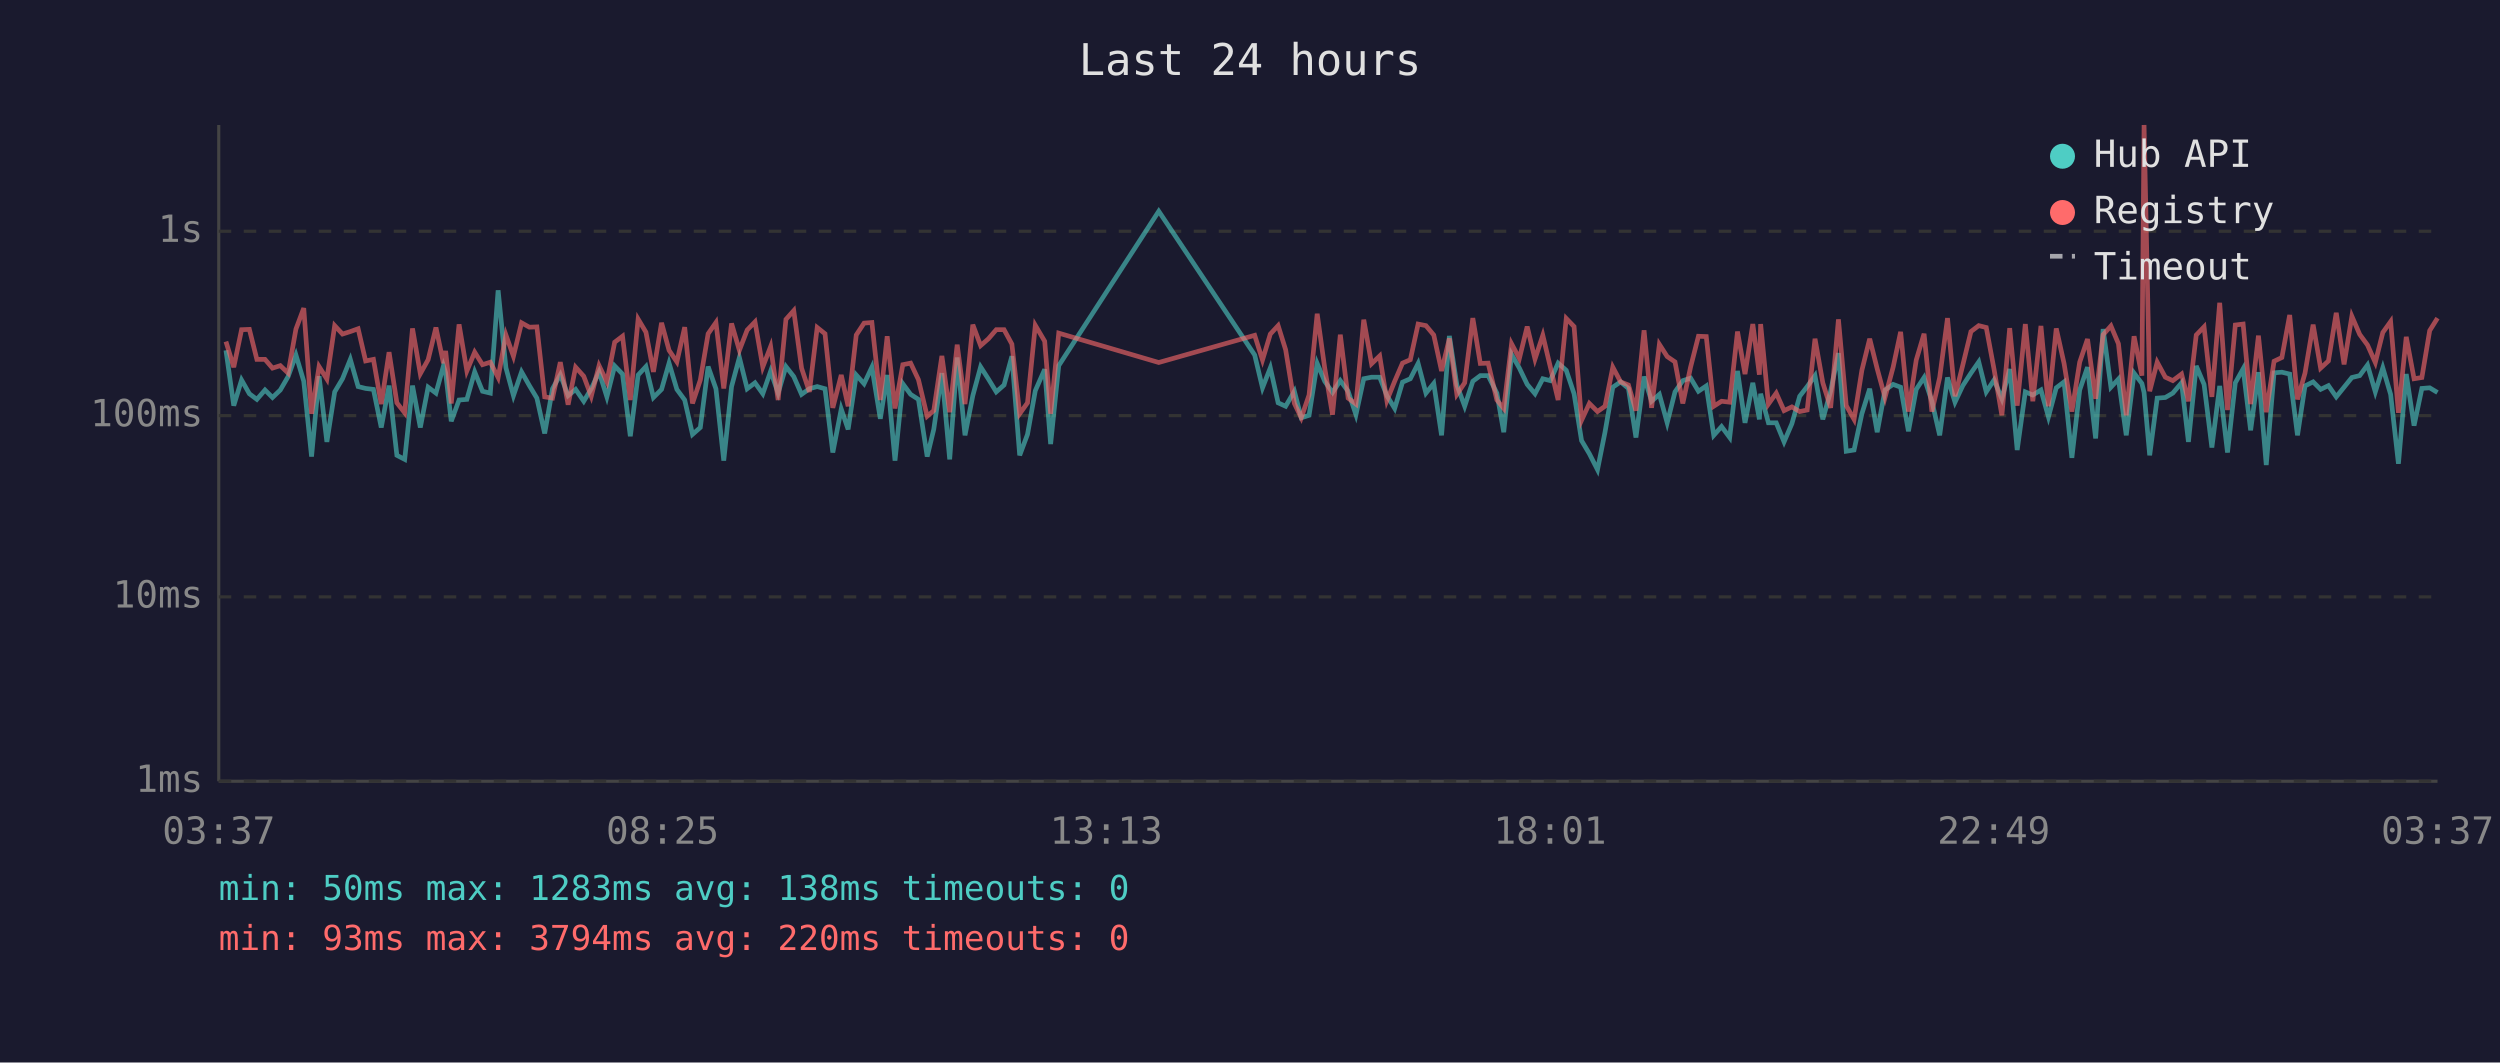
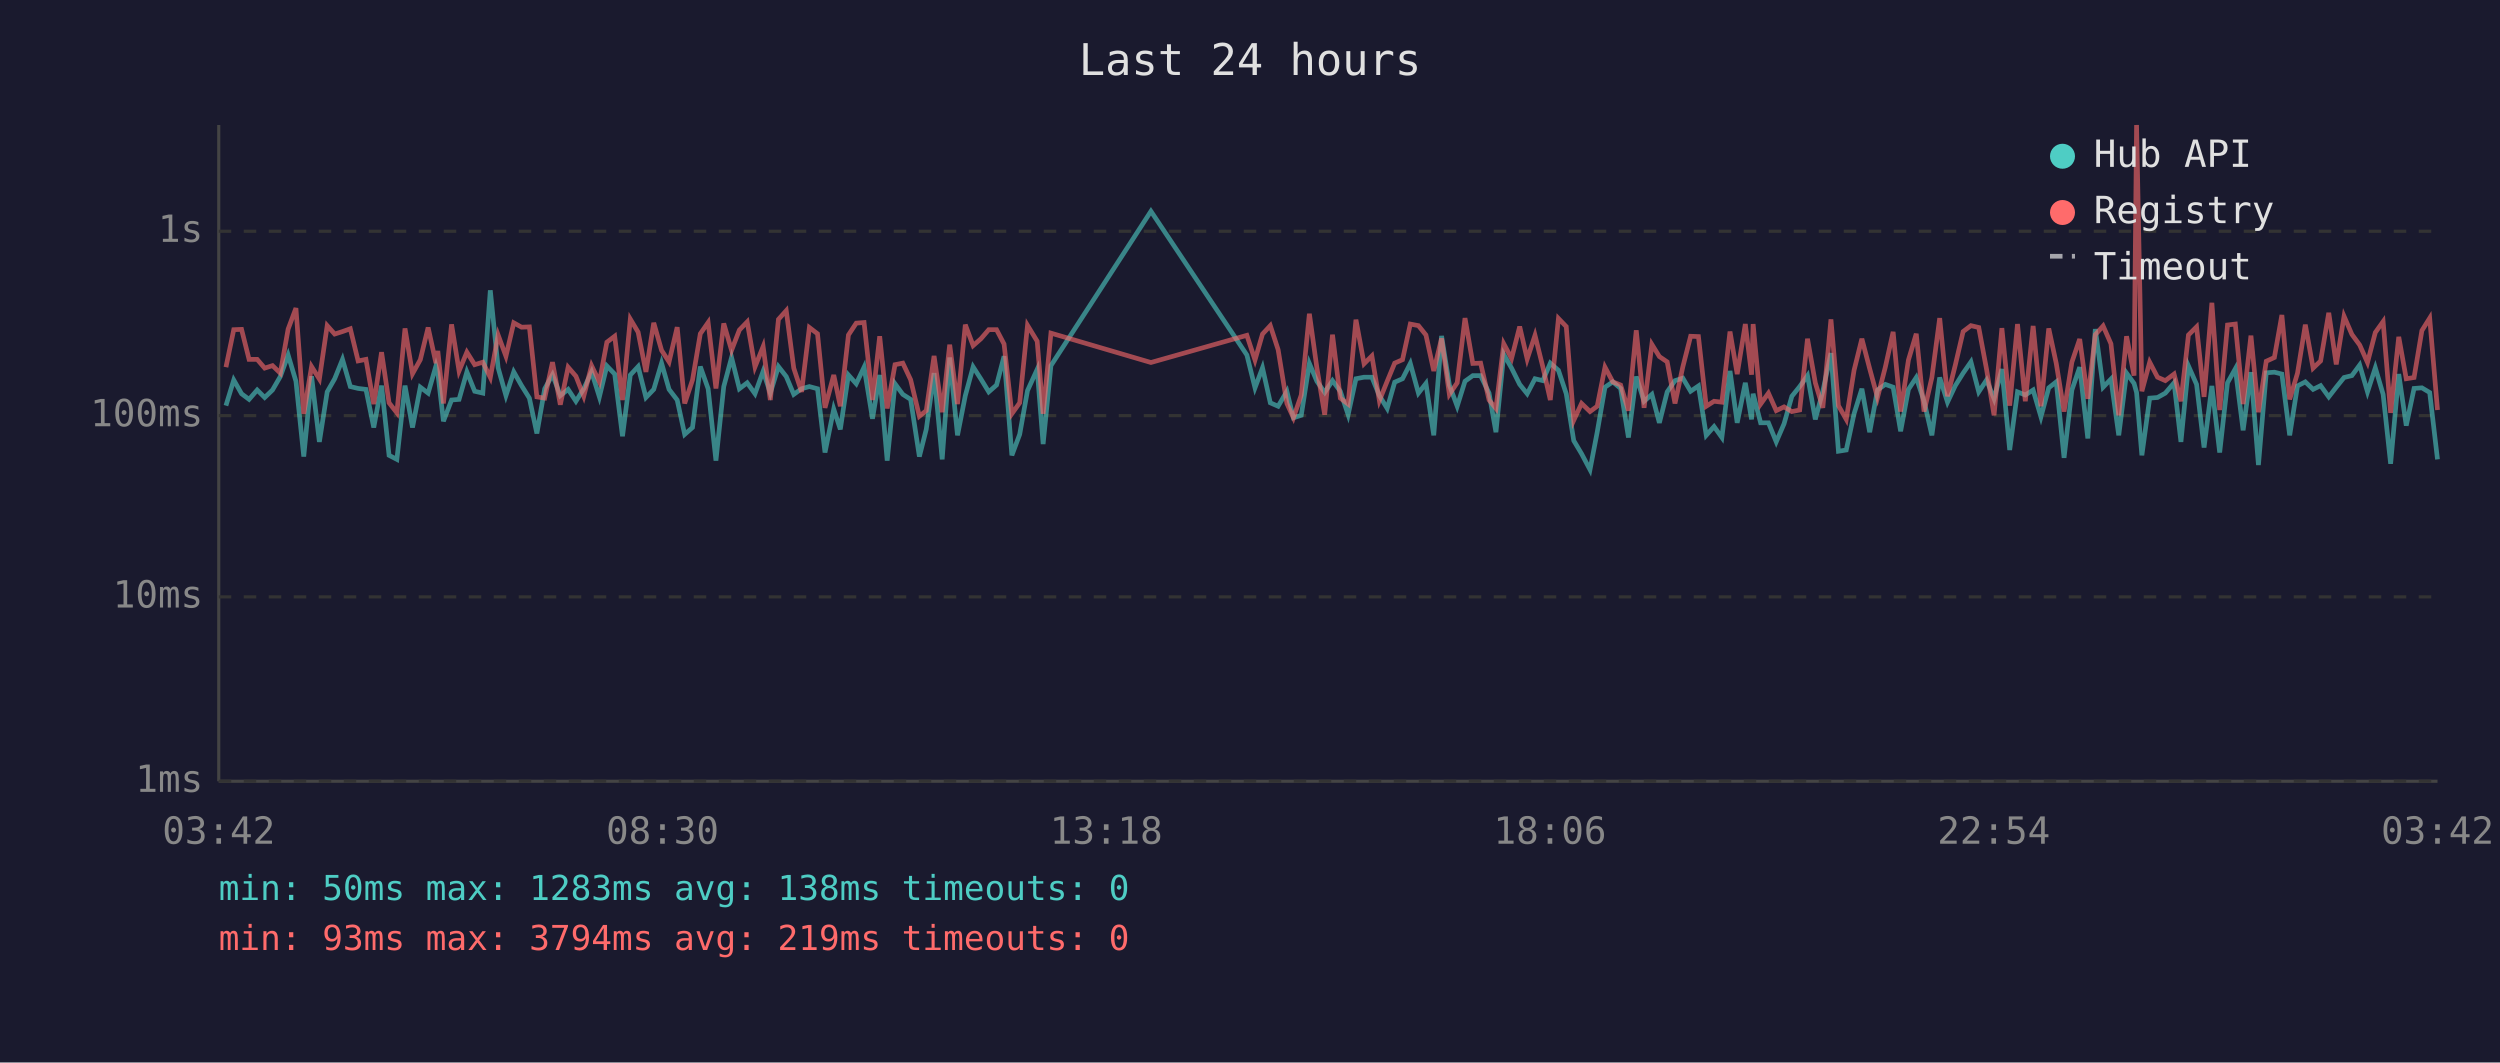
<svg xmlns="http://www.w3.org/2000/svg" viewBox="0 0 800 340" font-family="monospace" font-size="12">
  <rect width="800" height="340" fill="#1a1a2e" />
  <text x="400" y="24" fill="#e0e0e0" font-size="14" text-anchor="middle">Last 24 hours</text>
  <line x1="70" y1="40" x2="70" y2="250" stroke="#444" stroke-width="1" />
  <line x1="70" y1="250" x2="780" y2="250" stroke="#444" stroke-width="1" />
  <line x1="70" y1="250" x2="780" y2="250" stroke="#333" stroke-width="1" stroke-dasharray="4" />
  <text x="65" y="250" fill="#888" text-anchor="end" dominant-baseline="middle">1ms</text>
  <line x1="70" y1="191" x2="780" y2="191" stroke="#333" stroke-width="1" stroke-dasharray="4" />
  <text x="65" y="191" fill="#888" text-anchor="end" dominant-baseline="middle">10ms</text>
  <line x1="70" y1="133" x2="780" y2="133" stroke="#333" stroke-width="1" stroke-dasharray="4" />
  <text x="65" y="133" fill="#888" text-anchor="end" dominant-baseline="middle">100ms</text>
  <line x1="70" y1="74" x2="780" y2="74" stroke="#333" stroke-width="1" stroke-dasharray="4" />
  <text x="65" y="74" fill="#888" text-anchor="end" dominant-baseline="middle">1s</text>
-   <text x="70" y="270" fill="#888" text-anchor="middle">03:37</text>
-   <text x="212" y="270" fill="#888" text-anchor="middle">08:25</text>
-   <text x="354" y="270" fill="#888" text-anchor="middle">13:13</text>
-   <text x="496" y="270" fill="#888" text-anchor="middle">18:01</text>
-   <text x="638" y="270" fill="#888" text-anchor="middle">22:49</text>
-   <text x="780" y="270" fill="#888" text-anchor="middle">03:37</text>
-   <polyline points="72.3,112.1 74.8,129.8 77.3,121.6 79.8,126.0 82.2,127.8 84.8,124.8 87.2,127.2 89.7,124.8 92.2,120.5 94.7,113.6 97.2,122.0 99.7,146.1 102.1,120.4 104.6,141.4 107.1,125.4 109.6,121.2 112.1,115.0 114.6,123.7 117.0,124.3 119.5,124.6 122.0,136.8 124.5,123.4 127.0,145.7 129.5,147.0 132.0,123.4 134.5,136.8 137.0,123.9 139.5,125.8 141.9,117.1 142.6,119.3 144.4,134.8 146.9,128.0 149.4,127.8 151.9,119.0 154.4,125.2 156.9,125.8 159.4,92.9 161.9,117.7 164.3,126.6 166.9,119.0 169.4,123.4 171.8,127.4 174.3,138.7 176.8,124.4 179.3,119.9 181.8,126.6 184.2,124.6 186.8,128.4 189.2,124.4 191.7,119.0 194.2,127.0 196.7,117.1 199.2,119.7 201.7,139.6 204.2,120.0 206.7,117.3 209.1,127.2 211.7,124.6 214.1,116.2 216.6,124.6 219.1,128.0 221.6,139.0 224.1,136.8 226.6,117.3 229.1,124.4 231.6,147.4 234.1,123.7 236.6,114.4 239.1,124.4 241.6,122.5 244.1,126.0 246.6,118.8 249.0,125.8 251.5,117.3 254.0,120.5 256.5,126.2 259.0,124.4 261.5,123.7 264.0,124.4 266.5,144.8 269.2,130.9 271.4,137.4 274.0,120.0 276.5,122.8 279.0,117.5 281.7,134.0 283.9,120.0 286.4,147.4 288.9,122.8 291.4,126.2 293.9,127.8 296.7,146.1 298.8,137.4 301.4,119.4 303.9,147.0 306.3,114.4 308.8,139.3 311.3,126.6 313.8,117.4 316.3,121.3 318.8,125.4 321.3,123.2 323.8,114.0 326.3,145.7 328.8,139.0 331.3,125.0 334.3,118.2 336.2,142.1 338.8,117.0 370.8,67.6 401.5,113.6 404.0,124.1 406.5,117.7 409.0,128.9 411.4,130.0 414.2,125.2 416.4,133.7 418.9,132.9 421.5,116.3 423.9,122.0 426.4,125.6 428.9,121.8 431.4,125.2 433.9,132.7 436.4,121.2 438.9,120.7 441.5,120.7 443.8,126.6 446.3,130.7 448.8,122.3 451.3,121.2 453.8,116.3 456.3,125.8 458.8,122.7 461.3,139.3 463.8,107.5 466.2,123.2 468.7,130.0 471.3,122.0 473.7,120.2 476.2,120.2 479.0,125.8 481.2,138.3 483.7,113.4 486.2,117.8 488.7,123.0 491.2,126.0 493.7,121.2 496.1,121.8 498.6,116.2 501.2,118.5 503.7,126.0 506.1,141.0 508.6,145.2 511.2,150.3 513.6,138.3 516.1,123.9 518.6,122.2 521.1,124.3 523.5,140.0 526.1,120.5 528.5,128.4 531.0,126.2 533.5,135.3 536.0,125.4 538.5,121.8 541.0,121.0 543.5,125.2 546.0,123.5 548.4,139.3 550.9,136.5 553.5,140.0 556.0,118.7 558.4,135.3 560.9,122.5 563.0,134.2 563.4,126.0 565.9,135.3 568.4,135.3 570.9,141.4 573.4,135.6 575.9,126.8 578.3,123.7 580.8,120.2 583.3,134.2 585.8,125.2 588.3,113.0 590.8,144.4 593.3,144.0 595.8,132.4 598.3,124.4 600.7,138.3 603.2,124.8 605.8,123.0 608.2,123.9 610.7,138.0 613.2,124.6 615.7,120.8 618.2,128.4 620.7,139.3 623.2,120.8 625.6,128.7 628.1,123.4 630.7,119.4 633.2,115.8 635.6,125.4 638.1,121.6 640.6,127.6 643.1,118.1 645.5,144.0 648.1,125.4 650.5,126.4 653.1,124.8 655.5,133.4 658.0,124.1 660.5,122.2 663.0,146.5 665.5,124.8 668.0,117.5 670.6,140.3 673.0,105.3 675.5,123.9 677.9,121.3 680.4,139.3 682.9,119.4 685.4,122.7 686.1,125.6 687.9,145.7 690.3,127.4 692.9,127.2 695.3,125.8 698.1,122.5 700.3,141.4 702.8,117.1 705.3,123.0 707.8,143.2 710.3,123.5 712.8,144.8 715.3,122.5 717.8,118.0 720.2,137.7 722.7,119.1 725.2,148.8 727.7,119.3 730.2,119.1 732.7,119.7 735.2,139.3 737.6,123.5 740.2,122.2 742.6,124.6 745.1,123.4 747.6,127.0 750.1,123.9 752.6,120.8 755.1,120.2 757.6,116.8 760.1,125.4 762.5,117.7 765.0,126.2 767.5,148.4 770.0,119.7 772.5,136.2 775.0,124.3 777.5,124.1 780.0,125.6" fill="none" stroke="#4ecdc4" stroke-width="1.5" opacity="0.6" />
-   <polyline points="72.3,109.3 74.8,117.5 77.3,105.5 79.8,105.4 82.2,115.0 84.8,115.0 87.2,117.8 89.7,117.0 92.2,119.4 94.7,105.3 97.2,98.6 99.7,132.4 102.1,117.3 104.6,121.3 107.1,104.2 109.6,106.9 112.1,106.1 114.6,105.2 117.0,115.5 119.5,115.0 122.0,129.3 124.5,112.7 127.0,128.9 129.5,132.1 132.0,105.1 134.5,119.6 137.0,115.1 139.5,104.8 141.9,116.2 142.6,112.3 144.4,129.1 146.9,103.8 149.4,118.7 151.9,112.7 154.4,116.7 156.9,115.9 159.4,120.8 161.9,107.2 164.3,114.0 166.9,103.3 169.4,104.7 171.8,104.6 174.3,127.0 176.8,127.4 179.3,115.9 181.8,129.5 184.2,117.5 186.8,120.4 189.2,126.8 191.7,117.0 194.2,122.2 196.7,109.5 199.2,107.6 201.7,128.0 204.2,102.1 206.7,106.3 209.1,119.0 211.7,103.3 214.1,112.1 216.6,115.8 219.1,104.7 221.6,129.1 224.1,121.6 226.6,106.8 229.1,103.2 231.6,124.3 234.1,103.5 236.6,112.1 239.1,105.6 241.6,103.0 244.1,117.4 246.6,110.9 249.0,128.0 251.5,102.2 254.0,99.4 256.5,117.8 259.0,125.4 261.5,104.8 264.0,106.8 266.5,130.5 269.2,120.0 271.4,130.0 274.0,107.2 276.5,103.4 279.0,103.2 281.7,128.0 283.9,107.6 286.4,130.7 288.9,116.7 291.4,116.2 293.9,121.5 296.7,133.2 298.8,131.4 301.4,113.9 303.9,131.9 306.3,110.3 308.8,129.3 311.3,103.9 313.8,110.6 316.3,108.4 318.8,105.5 321.3,105.5 323.8,110.1 326.3,132.4 328.8,128.9 331.3,104.1 334.3,109.2 336.2,132.4 338.8,106.6 370.8,116.0 401.5,107.3 404.0,115.2 406.5,106.9 409.0,104.2 411.4,111.9 414.2,129.1 416.4,133.7 418.9,126.4 421.5,100.4 423.9,117.7 426.4,132.7 428.9,107.1 431.4,127.4 433.9,129.3 436.4,102.3 438.9,116.4 441.5,113.9 443.8,128.2 446.3,122.0 448.8,116.2 451.3,115.1 453.8,103.7 456.3,104.2 458.8,107.2 461.3,118.7 463.8,108.3 466.2,126.2 468.7,122.5 471.3,101.8 473.7,116.3 476.2,116.2 479.0,128.0 481.2,130.7 483.7,110.0 486.2,114.7 488.7,104.5 491.2,114.9 493.7,107.3 496.1,117.4 498.6,128.0 501.2,101.9 503.7,104.5 506.1,134.5 508.6,129.1 511.2,131.7 513.6,130.0 516.1,117.5 518.6,122.2 521.1,123.2 523.5,131.4 526.1,105.7 528.5,130.5 531.0,110.2 533.5,114.1 536.0,115.8 538.5,129.1 541.0,117.4 543.5,107.6 546.0,107.7 548.4,130.0 550.9,128.4 553.5,128.7 556.0,106.1 558.4,119.7 560.9,103.7 563.0,119.9 563.4,103.7 565.9,129.3 568.4,125.8 570.9,131.4 573.4,130.2 575.9,131.7 578.3,131.2 580.8,108.4 583.3,122.5 585.8,130.5 588.3,102.2 590.8,129.8 593.3,134.2 595.8,118.5 598.3,108.4 600.7,118.0 603.2,127.2 605.8,117.5 608.2,106.2 610.7,131.7 613.2,115.2 615.7,106.8 618.2,131.7 620.7,120.8 623.2,101.8 625.6,126.8 628.1,116.8 630.7,106.1 633.2,104.2 635.6,104.8 638.1,118.2 640.6,132.9 643.1,105.0 645.5,129.8 648.1,103.7 650.5,128.4 653.1,104.3 655.5,130.0 658.0,105.1 660.5,116.3 663.0,131.7 665.5,115.9 668.0,108.5 670.6,127.6 673.0,107.1 675.5,104.3 677.9,110.0 680.4,132.9 682.9,107.6 685.4,120.2 686.1,40.0 687.9,125.2 690.3,115.9 692.9,120.7 695.3,121.8 698.1,119.7 700.3,128.4 702.8,107.2 705.3,104.6 707.8,127.0 710.3,96.9 712.8,131.2 715.3,104.0 717.8,103.7 720.2,129.3 722.7,107.4 725.2,131.9 727.7,115.6 730.2,114.4 732.7,100.8 735.2,127.8 737.6,119.4 740.2,103.9 742.6,117.8 745.1,115.5 747.6,100.1 750.1,116.6 752.6,101.2 755.1,107.0 757.6,110.4 760.1,116.0 762.5,106.4 765.0,102.9 767.5,132.1 770.0,107.8 772.5,121.2 775.0,120.8 777.5,105.8 780.0,101.8" fill="none" stroke="#ff6b6b" stroke-width="1.5" opacity="0.6" />
+   <text x="70" y="270" fill="#888" text-anchor="middle">03:42</text>
+   <text x="212" y="270" fill="#888" text-anchor="middle">08:30</text>
+   <text x="354" y="270" fill="#888" text-anchor="middle">13:18</text>
+   <text x="496" y="270" fill="#888" text-anchor="middle">18:06</text>
+   <text x="638" y="270" fill="#888" text-anchor="middle">22:54</text>
+   <text x="780" y="270" fill="#888" text-anchor="middle">03:42</text>
+   <polyline points="72.3,129.8 74.8,121.6 77.3,126.0 79.7,127.8 82.3,124.8 84.7,127.2 87.2,124.8 89.7,120.5 92.2,113.6 94.7,122.0 97.2,146.1 99.7,120.4 102.2,141.4 104.7,125.4 107.1,121.2 109.6,115.0 112.1,123.7 114.6,124.3 117.1,124.6 119.6,136.8 122.1,123.4 124.5,145.7 127.0,147.0 129.6,123.4 132.0,136.8 134.5,123.9 137.0,125.8 139.5,117.1 140.1,119.3 141.9,134.8 144.5,128.0 146.9,127.8 149.4,119.0 151.9,125.2 154.5,125.8 156.9,92.9 159.4,117.7 161.9,126.6 164.4,119.0 166.9,123.4 169.4,127.4 171.8,138.7 174.3,124.4 176.8,119.9 179.3,126.6 181.8,124.6 184.3,128.4 186.8,124.4 189.3,119.0 191.8,127.0 194.2,117.1 196.7,119.7 199.2,139.6 201.7,120.0 204.2,117.3 206.7,127.2 209.2,124.6 211.7,116.2 214.1,124.6 216.7,128.0 219.1,139.0 221.6,136.8 224.1,117.3 226.6,124.4 229.1,147.4 231.6,123.7 234.1,114.4 236.6,124.4 239.1,122.5 241.6,126.0 244.2,118.8 246.5,125.8 249.1,117.3 251.6,120.5 254.0,126.2 256.5,124.4 259.0,123.7 261.6,124.4 264.0,144.8 266.8,130.9 268.9,137.4 271.5,120.0 274.0,122.8 276.5,117.5 279.2,134.0 281.5,120.0 283.9,147.4 286.4,122.8 288.9,126.2 291.4,127.8 294.2,146.1 296.4,137.4 298.9,119.4 301.5,147.0 303.9,114.4 306.4,139.3 308.9,126.6 311.4,117.4 313.9,121.3 316.4,125.4 318.9,123.2 321.3,114.0 323.8,145.7 326.3,139.0 328.8,125.0 331.9,118.2 333.8,142.1 336.3,117.0 368.3,67.6 399.0,113.6 401.6,124.1 404.0,117.7 406.5,128.9 409.0,130.0 411.8,125.2 413.9,133.7 416.4,132.9 419.0,116.3 421.4,122.0 423.9,125.6 426.4,121.8 428.9,125.2 431.4,132.7 433.9,121.2 436.5,120.7 439.0,120.7 441.4,126.6 443.9,130.7 446.3,122.3 448.8,121.2 451.3,116.3 453.9,125.8 456.3,122.7 458.8,139.3 461.3,107.5 463.8,123.2 466.3,130.0 468.8,122.0 471.3,120.2 473.8,120.2 476.5,125.8 478.7,138.3 481.2,113.4 483.7,117.8 486.3,123.0 488.7,126.0 491.2,121.2 493.7,121.8 496.1,116.2 498.7,118.5 501.2,126.0 503.6,141.0 506.1,145.2 508.8,150.3 511.1,138.3 513.6,123.9 516.1,122.2 518.6,124.3 521.1,140.0 523.6,120.5 526.1,128.4 528.6,126.2 531.0,135.3 533.5,125.4 536.0,121.8 538.5,121.0 541.0,125.2 543.5,123.5 546.0,139.3 548.5,136.5 551.0,140.0 553.6,118.7 555.9,135.3 558.5,122.5 560.5,134.2 561.0,126.0 563.4,135.3 565.9,135.3 568.4,141.4 570.9,135.6 573.4,126.8 575.9,123.7 578.4,120.2 580.9,134.2 583.3,125.2 585.9,113.0 588.3,144.4 590.8,144.0 593.3,132.4 595.8,124.4 598.3,138.3 600.8,124.8 603.3,123.0 605.8,123.9 608.2,138.0 610.7,124.6 613.2,120.8 615.7,128.4 618.2,139.3 620.7,120.8 623.2,128.7 625.7,123.4 628.2,119.4 630.7,115.8 633.2,125.4 635.7,121.6 638.1,127.6 640.6,118.1 643.1,144.0 645.6,125.4 648.1,126.4 650.6,124.8 653.1,133.4 655.6,124.1 658.0,122.2 660.5,146.5 663.0,124.8 665.5,117.5 668.1,140.3 670.5,105.3 673.0,123.9 675.5,121.3 678.0,139.3 680.5,119.4 682.9,122.7 683.7,125.6 685.4,145.7 687.9,127.4 690.4,127.2 692.9,125.8 695.7,122.5 697.9,141.4 700.3,117.1 702.9,123.0 705.3,143.2 707.8,123.5 710.3,144.8 712.8,122.5 715.3,118.0 717.8,137.7 720.3,119.1 722.7,148.8 725.2,119.3 727.8,119.1 730.2,119.7 732.7,139.3 735.2,123.5 737.7,122.2 740.2,124.6 742.6,123.4 745.2,127.0 747.6,123.9 750.1,120.8 752.6,120.2 755.1,116.8 757.6,125.4 760.1,117.7 762.6,126.2 765.0,148.4 767.6,119.7 770.0,136.2 772.5,124.3 775.0,124.1 777.5,125.6 780.0,147.0" fill="none" stroke="#4ecdc4" stroke-width="1.5" opacity="0.6" />
+   <polyline points="72.3,117.5 74.8,105.5 77.3,105.4 79.7,115.0 82.3,115.0 84.7,117.8 87.2,117.0 89.7,119.4 92.2,105.3 94.7,98.6 97.2,132.4 99.7,117.3 102.2,121.3 104.7,104.2 107.1,106.9 109.6,106.1 112.1,105.2 114.6,115.5 117.1,115.0 119.6,129.3 122.1,112.7 124.5,128.9 127.0,132.1 129.6,105.1 132.0,119.6 134.5,115.1 137.0,104.8 139.5,116.2 140.1,112.3 141.9,129.1 144.5,103.8 146.9,118.7 149.4,112.7 151.9,116.7 154.5,115.9 156.9,120.8 159.4,107.2 161.9,114.0 164.4,103.3 166.9,104.7 169.4,104.6 171.8,127.0 174.3,127.4 176.8,115.9 179.3,129.5 181.8,117.5 184.3,120.4 186.8,126.8 189.3,117.0 191.8,122.2 194.2,109.5 196.7,107.6 199.2,128.0 201.7,102.1 204.2,106.3 206.7,119.0 209.2,103.3 211.7,112.1 214.1,115.8 216.7,104.7 219.1,129.1 221.6,121.6 224.1,106.8 226.6,103.2 229.1,124.3 231.6,103.5 234.1,112.1 236.6,105.6 239.1,103.0 241.6,117.4 244.2,110.9 246.5,128.0 249.1,102.2 251.6,99.4 254.0,117.8 256.5,125.4 259.0,104.8 261.6,106.8 264.0,130.5 266.8,120.0 268.9,130.0 271.5,107.2 274.0,103.4 276.5,103.2 279.2,128.0 281.5,107.6 283.9,130.7 286.4,116.7 288.9,116.2 291.4,121.5 294.2,133.2 296.4,131.4 298.9,113.9 301.5,131.9 303.9,110.3 306.4,129.3 308.9,103.9 311.4,110.6 313.9,108.4 316.4,105.5 318.9,105.5 321.3,110.1 323.8,132.4 326.3,128.9 328.8,104.1 331.9,109.2 333.8,132.4 336.3,106.6 368.3,116.0 399.0,107.3 401.6,115.2 404.0,106.9 406.5,104.2 409.0,111.9 411.8,129.1 413.9,133.7 416.4,126.4 419.0,100.4 421.4,117.7 423.9,132.7 426.4,107.1 428.9,127.4 431.4,129.3 433.9,102.3 436.5,116.4 439.0,113.9 441.4,128.2 443.9,122.0 446.3,116.2 448.8,115.1 451.3,103.7 453.9,104.2 456.3,107.2 458.8,118.7 461.3,108.3 463.8,126.2 466.3,122.5 468.8,101.8 471.3,116.3 473.8,116.2 476.5,128.0 478.7,130.7 481.2,110.0 483.7,114.7 486.3,104.5 488.7,114.9 491.2,107.3 493.7,117.4 496.1,128.0 498.7,101.9 501.2,104.5 503.6,134.5 506.1,129.1 508.8,131.7 511.1,130.0 513.6,117.5 516.1,122.2 518.6,123.2 521.1,131.4 523.6,105.7 526.1,130.5 528.6,110.2 531.0,114.1 533.5,115.8 536.0,129.1 538.5,117.4 541.0,107.6 543.5,107.7 546.0,130.0 548.5,128.4 551.0,128.7 553.6,106.1 555.9,119.7 558.5,103.7 560.5,119.9 561.0,103.7 563.4,129.3 565.9,125.8 568.4,131.4 570.9,130.2 573.4,131.7 575.9,131.2 578.4,108.4 580.9,122.5 583.3,130.5 585.9,102.2 588.3,129.8 590.8,134.2 593.3,118.5 595.8,108.4 598.3,118.0 600.8,127.2 603.3,117.5 605.8,106.2 608.2,131.7 610.7,115.2 613.2,106.8 615.7,131.7 618.2,120.8 620.7,101.8 623.2,126.8 625.7,116.8 628.2,106.1 630.7,104.2 633.2,104.8 635.7,118.2 638.1,132.9 640.6,105.0 643.1,129.8 645.6,103.7 648.1,128.4 650.6,104.3 653.1,130.0 655.6,105.1 658.0,116.3 660.5,131.7 663.0,115.9 665.5,108.5 668.1,127.6 670.5,107.1 673.0,104.3 675.5,110.0 678.0,132.9 680.5,107.6 682.9,120.2 683.7,40.0 685.4,125.2 687.9,115.9 690.4,120.7 692.9,121.8 695.7,119.7 697.9,128.4 700.3,107.2 702.9,104.6 705.3,127.0 707.8,96.9 710.3,131.2 712.8,104.0 715.3,103.7 717.8,129.3 720.3,107.4 722.7,131.9 725.2,115.6 727.8,114.4 730.2,100.8 732.7,127.8 735.2,119.4 737.7,103.9 740.2,117.8 742.6,115.5 745.2,100.1 747.6,116.6 750.1,101.2 752.6,107.0 755.1,110.4 757.6,116.0 760.1,106.4 762.6,102.9 765.0,132.1 767.6,107.8 770.0,121.2 772.5,120.8 775.0,105.8 777.5,101.8 780.0,131.2" fill="none" stroke="#ff6b6b" stroke-width="1.5" opacity="0.6" />
  <circle cx="660" cy="50" r="4" fill="#4ecdc4" />
  <text x="670" y="50" fill="#e0e0e0" dominant-baseline="middle">Hub API</text>
  <circle cx="660" cy="68" r="4" fill="#ff6b6b" />
  <text x="670" y="68" fill="#e0e0e0" dominant-baseline="middle">Registry</text>
  <line x1="656" y1="82" x2="664" y2="82" stroke="#e0e0e0" stroke-width="1.5" stroke-dasharray="4,3" opacity="0.7" />
  <text x="670" y="86" fill="#e0e0e0" dominant-baseline="middle">Timeout</text>
  <text x="70" y="288" fill="#4ecdc4" font-size="11">min: 50ms  max: 1283ms  avg: 138ms  timeouts: 0</text>
-   <text x="70" y="304" fill="#ff6b6b" font-size="11">min: 93ms  max: 3794ms  avg: 220ms  timeouts: 0</text>
+   <text x="70" y="304" fill="#ff6b6b" font-size="11">min: 93ms  max: 3794ms  avg: 219ms  timeouts: 0</text>
</svg>
